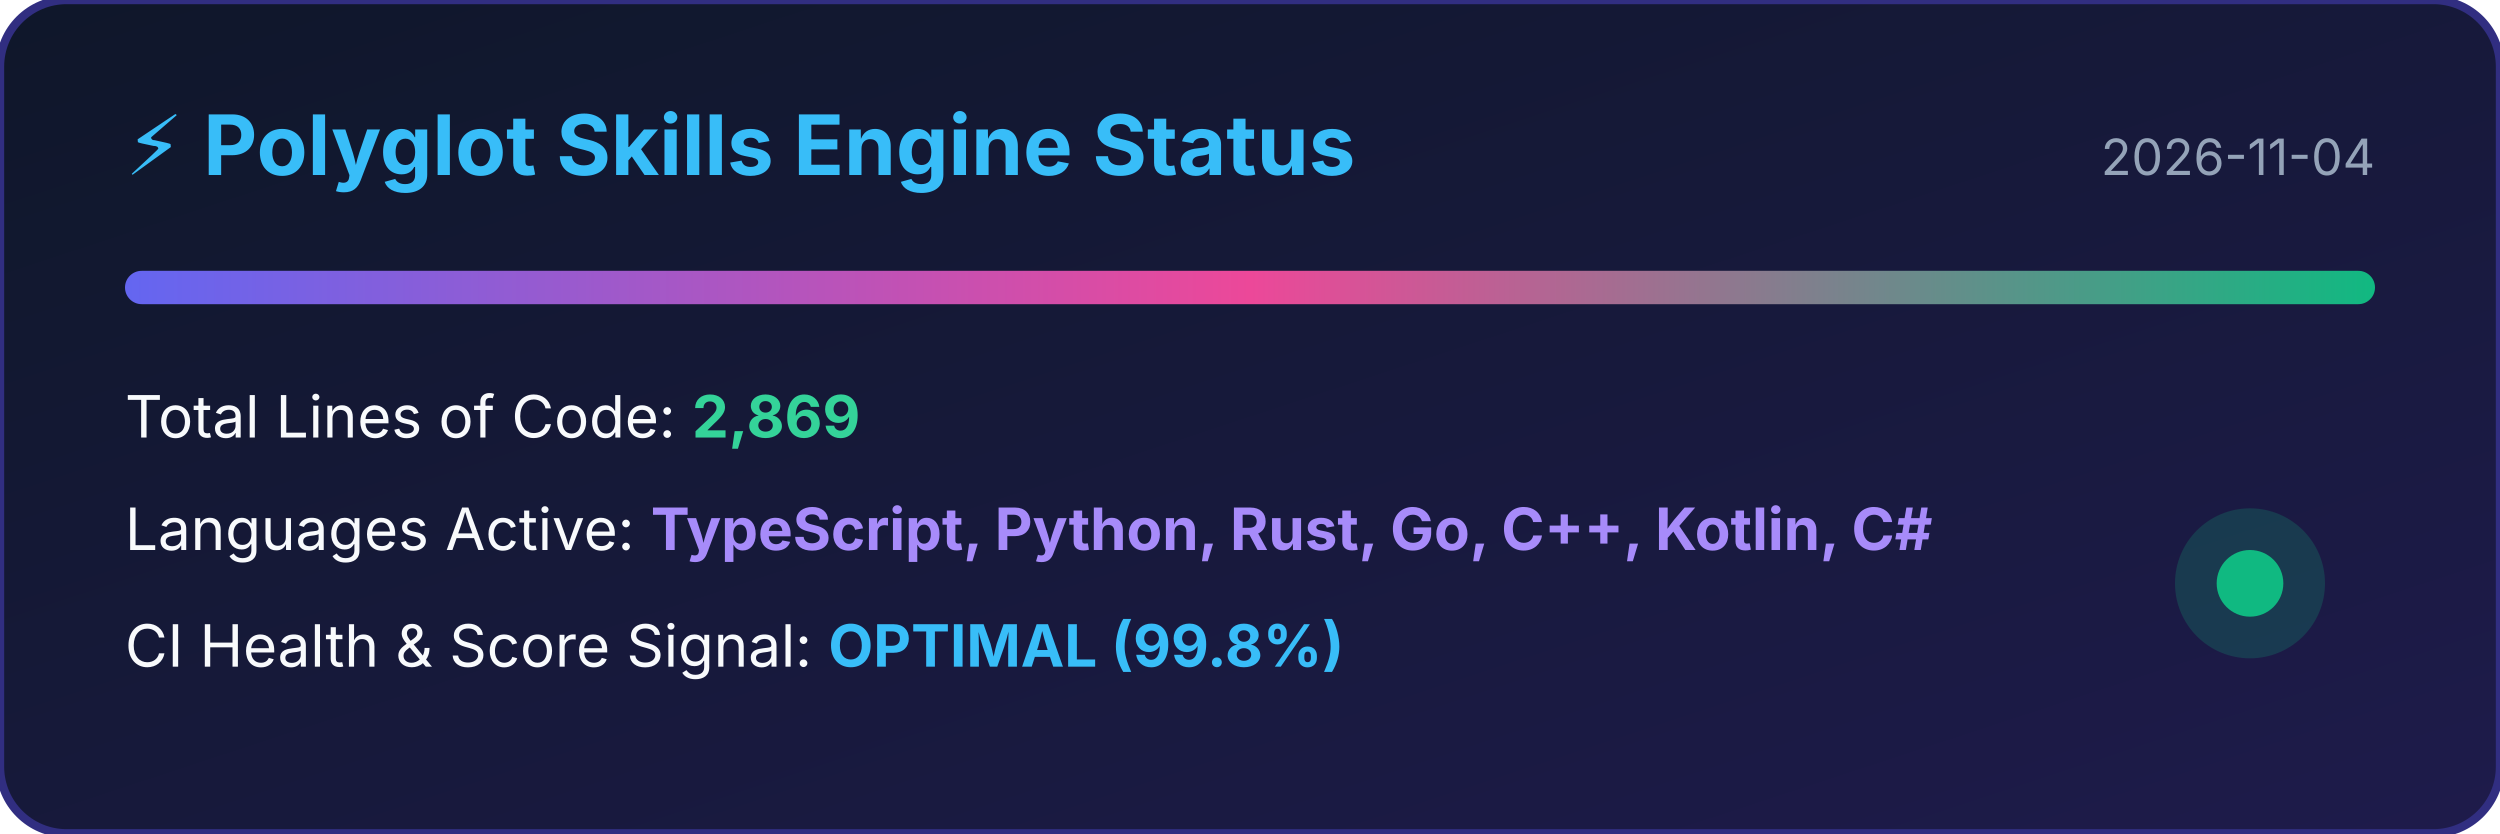
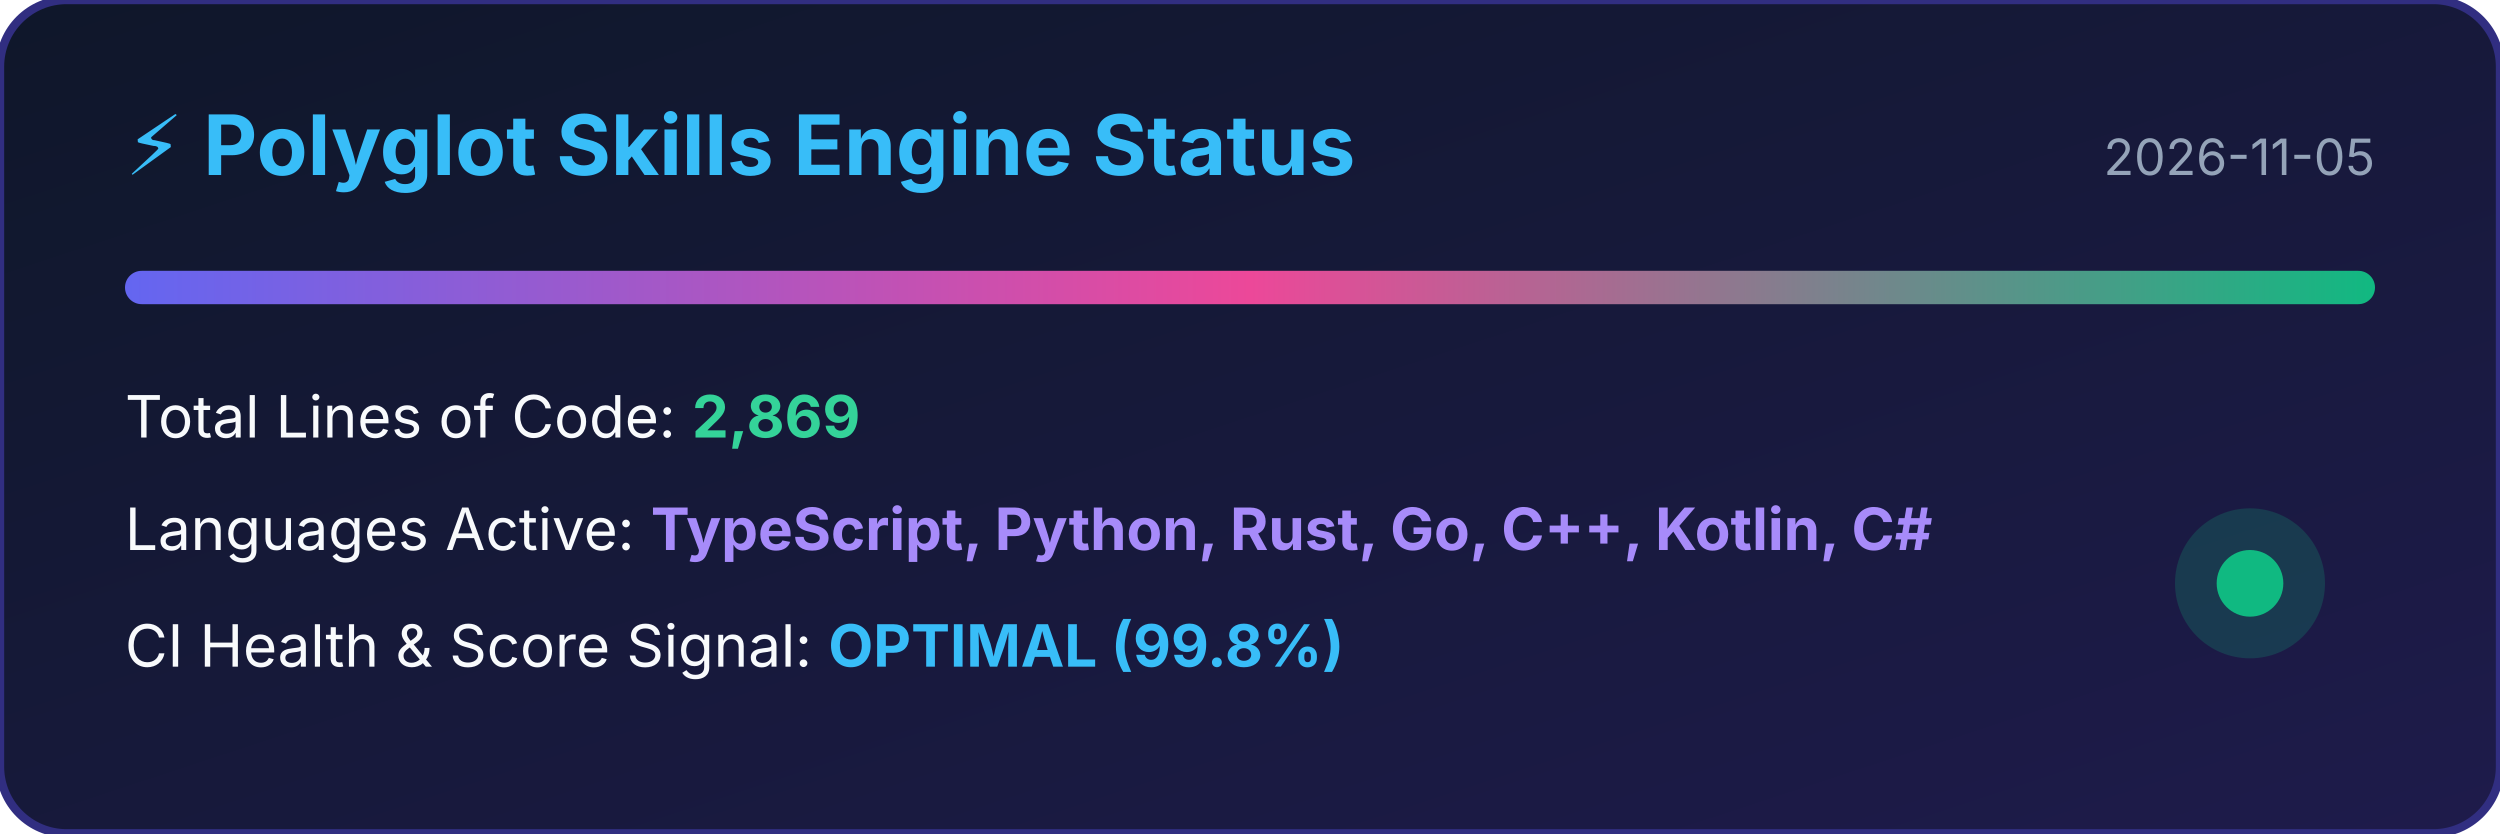
<svg xmlns="http://www.w3.org/2000/svg" width="600" height="200" viewBox="0 0 600 200">
  <defs>
    <linearGradient id="bg" x1="0%" y1="0%" x2="100%" y2="100%">
      <stop offset="0%" stop-color="#0f172a" />
      <stop offset="100%" stop-color="#1e1b4b" />
    </linearGradient>
    <linearGradient id="bar" x1="0%" y1="0%" x2="100%" y2="0%">
      <stop offset="0%" stop-color="#6366f1" />
      <stop offset="50%" stop-color="#ec4899" />
      <stop offset="100%" stop-color="#10b981" />
    </linearGradient>
  </defs>
  <rect width="100%" height="100%" rx="16" fill="url(#bg)" stroke="#312e81" stroke-width="2" />
  <text x="30" y="42" fill="#38bdf8" font-family="-apple-system,BlinkMacSystemFont,sans-serif" font-size="20" font-weight="bold">⚡ Polyglot Skills Engine Status</text>
-   <text x="570" y="42" fill="#94a3b8" font-family="-apple-system,BlinkMacSystemFont,sans-serif" font-size="12" text-anchor="end">2026-11-04</text>
+   <text x="570" y="42" fill="#94a3b8" font-family="-apple-system,BlinkMacSystemFont,sans-serif" font-size="12" text-anchor="end">2026-11-05</text>
  <rect x="30" y="65" width="540" height="8" rx="4" fill="url(#bar)" />
  <text x="30" y="105" fill="#f8fafc" font-family="-apple-system,BlinkMacSystemFont,sans-serif" font-size="14">Total Lines of Code: <tspan fill="#34d399" font-weight="bold">2,869</tspan>
  </text>
  <text x="30" y="132" fill="#f8fafc" font-family="-apple-system,BlinkMacSystemFont,sans-serif" font-size="14">Languages Active: <tspan fill="#a78bfa" font-weight="bold">TypeScript, Python, Rust, Go, C++, Kotlin, C#</tspan>
  </text>
  <text x="30" y="160" fill="#f8fafc" font-family="-apple-system,BlinkMacSystemFont,sans-serif" font-size="14">CI Health &amp; Score Signal: <tspan fill="#38bdf8" font-weight="bold">OPTIMAL (99.8%)</tspan>
  </text>
  <circle cx="540" cy="140" r="18" fill="#10b981" fill-opacity="0.2" />
  <circle cx="540" cy="140" r="8" fill="#10b981" />
</svg>
